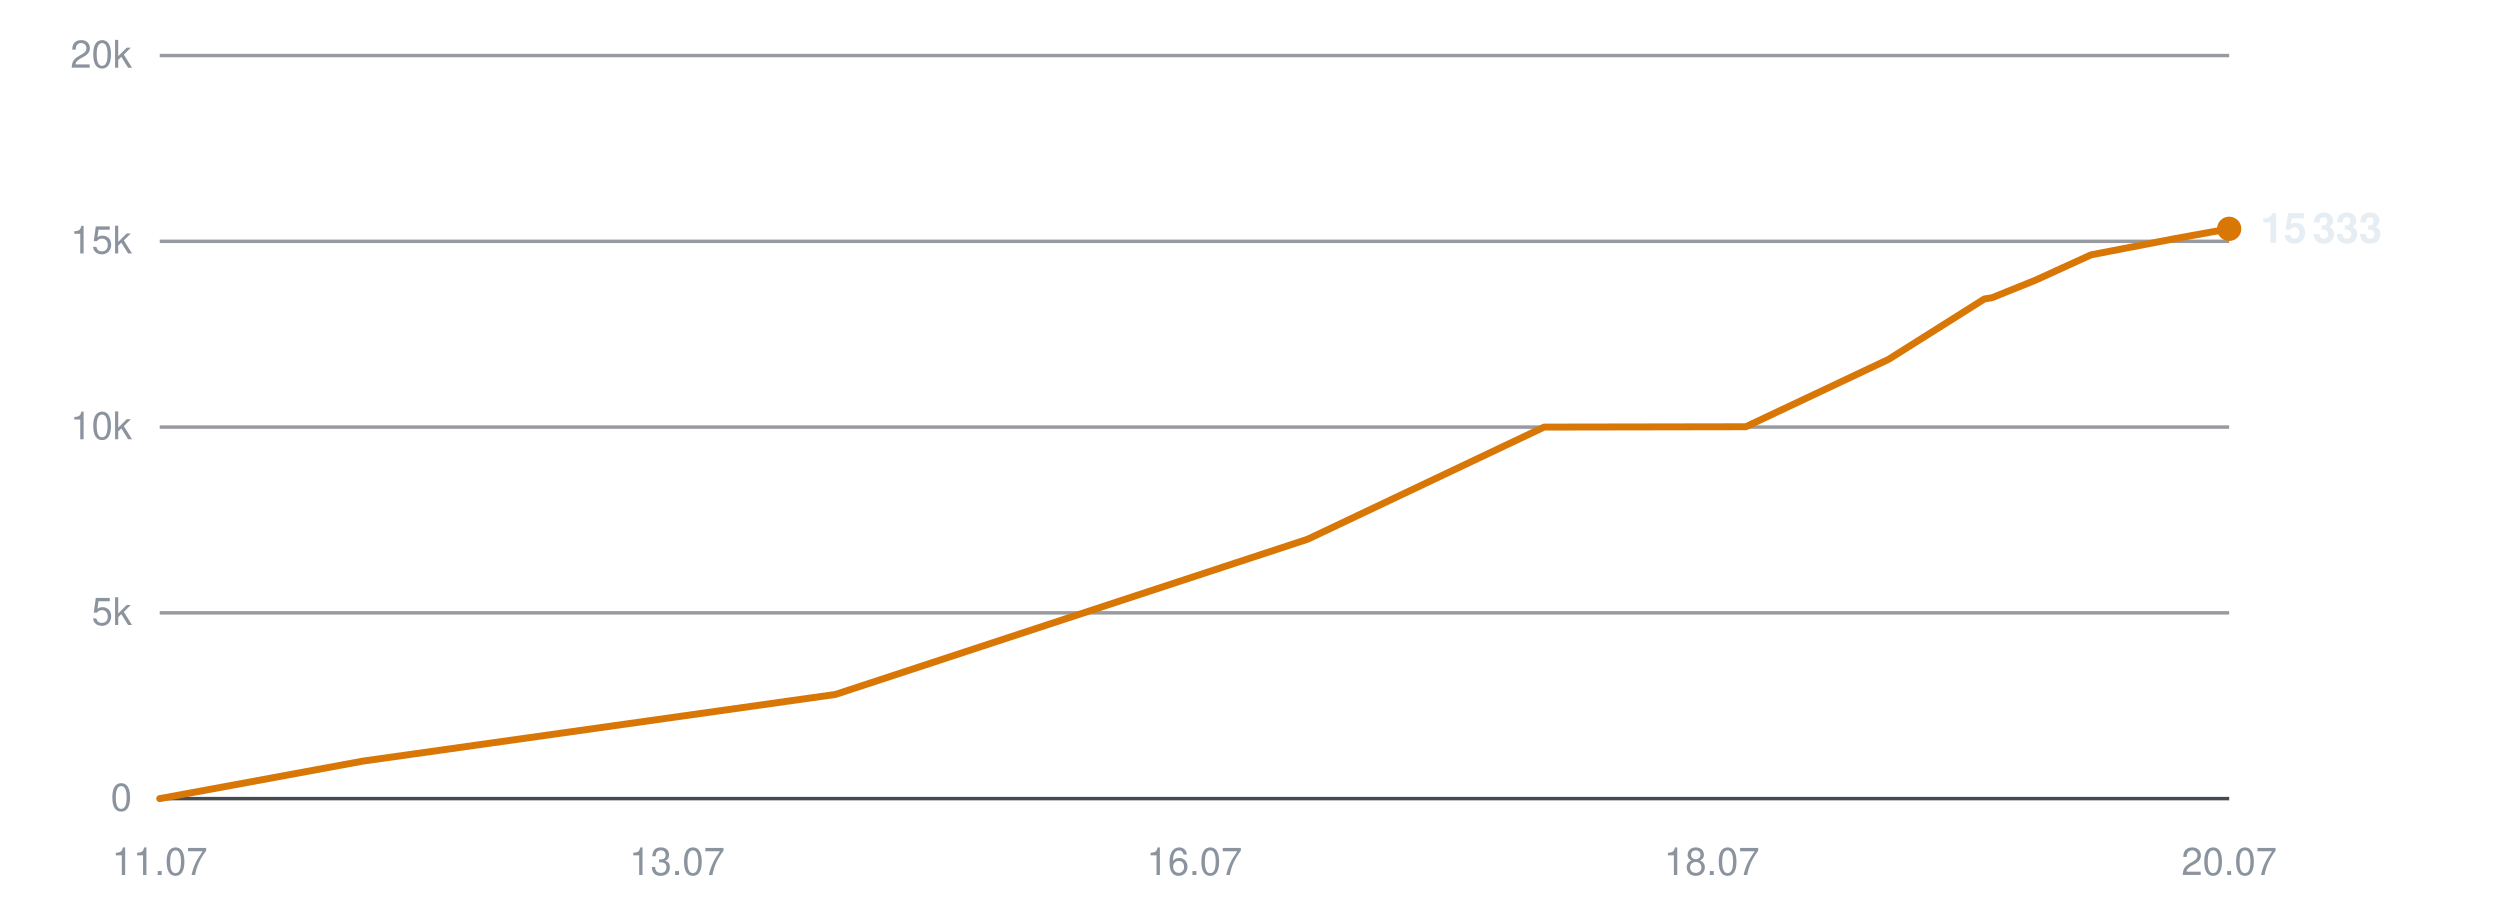
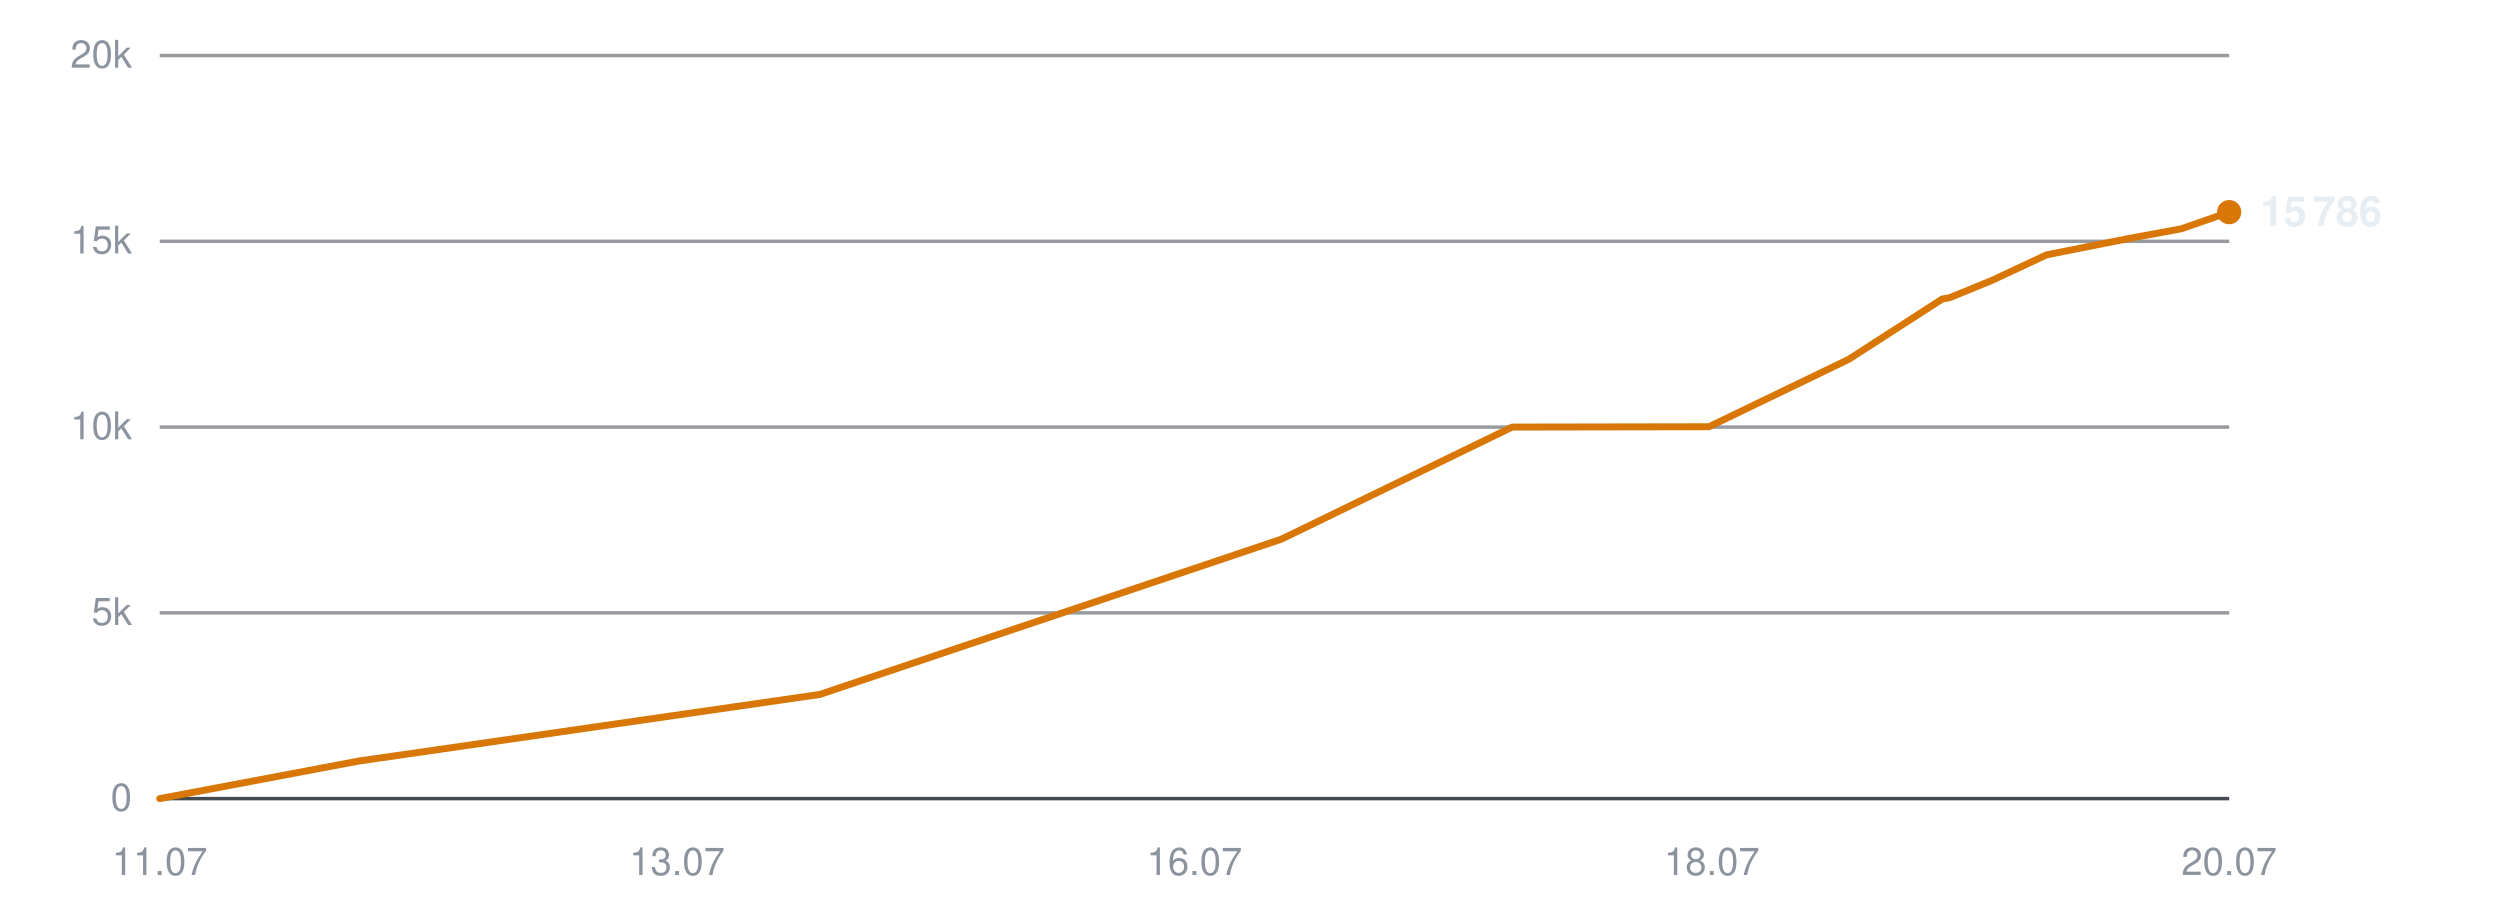
<svg xmlns="http://www.w3.org/2000/svg" viewBox="0 0 720 260" width="720" height="260" role="img" aria-label="Subscribers over time">
  <line x1="46" y1="230.0" x2="642" y2="230.0" stroke="#30363d" stroke-width="1" opacity="0.9" />
  <text x="38" y="233.5" text-anchor="end" font-family="-apple-system,BlinkMacSystemFont,'Segoe UI',Helvetica,Arial,sans-serif" font-size="11" fill="#8b949e">0</text>
  <line x1="46" y1="176.5" x2="642" y2="176.5" stroke="#30363d" stroke-width="1" opacity="0.5" />
  <text x="38" y="180.0" text-anchor="end" font-family="-apple-system,BlinkMacSystemFont,'Segoe UI',Helvetica,Arial,sans-serif" font-size="11" fill="#8b949e">5k</text>
  <line x1="46" y1="123.0" x2="642" y2="123.0" stroke="#30363d" stroke-width="1" opacity="0.5" />
  <text x="38" y="126.5" text-anchor="end" font-family="-apple-system,BlinkMacSystemFont,'Segoe UI',Helvetica,Arial,sans-serif" font-size="11" fill="#8b949e">10k</text>
  <line x1="46" y1="69.5" x2="642" y2="69.5" stroke="#30363d" stroke-width="1" opacity="0.5" />
  <text x="38" y="73.0" text-anchor="end" font-family="-apple-system,BlinkMacSystemFont,'Segoe UI',Helvetica,Arial,sans-serif" font-size="11" fill="#8b949e">15k</text>
  <line x1="46" y1="16.0" x2="642" y2="16.0" stroke="#30363d" stroke-width="1" opacity="0.5" />
  <text x="38" y="19.5" text-anchor="end" font-family="-apple-system,BlinkMacSystemFont,'Segoe UI',Helvetica,Arial,sans-serif" font-size="11" fill="#8b949e">20k</text>
  <text x="46.0" y="252" text-anchor="middle" font-family="-apple-system,BlinkMacSystemFont,'Segoe UI',Helvetica,Arial,sans-serif" font-size="11" fill="#8b949e">11.07</text>
  <text x="195.0" y="252" text-anchor="middle" font-family="-apple-system,BlinkMacSystemFont,'Segoe UI',Helvetica,Arial,sans-serif" font-size="11" fill="#8b949e">13.07</text>
  <text x="344.0" y="252" text-anchor="middle" font-family="-apple-system,BlinkMacSystemFont,'Segoe UI',Helvetica,Arial,sans-serif" font-size="11" fill="#8b949e">16.07</text>
  <text x="493.0" y="252" text-anchor="middle" font-family="-apple-system,BlinkMacSystemFont,'Segoe UI',Helvetica,Arial,sans-serif" font-size="11" fill="#8b949e">18.07</text>
  <text x="642.0" y="252" text-anchor="middle" font-family="-apple-system,BlinkMacSystemFont,'Segoe UI',Helvetica,Arial,sans-serif" font-size="11" fill="#8b949e">20.07</text>
-   <polyline points="46.0,230.0 104.5,219.2 240.6,200.0 376.6,155.3 444.7,123.0 502.8,122.9 543.9,103.5 571.5,86.1 573.4,85.8 573.8,85.7 586.2,80.7 602.2,73.4 626.5,68.7 642.0,65.9" fill="none" stroke="#d97706" stroke-width="2" stroke-linejoin="round" stroke-linecap="round" />
-   <circle cx="642.0" cy="65.9" r="3.5" fill="#d97706" />
-   <text x="651.0" y="69.9" font-family="-apple-system,BlinkMacSystemFont,'Segoe UI',Helvetica,Arial,sans-serif" font-size="12" font-weight="600" fill="#e6edf3">15 333</text>
+   <polyline points="46.0,230.0 103.2,219.2 236.1,200.0 369.0,155.3 435.5,123.0 492.2,122.9 532.4,103.5 559.4,86.1 561.2,85.8 561.6,85.7 573.8,80.7 589.4,73.4 613.0,68.7 628.2,65.9 642.0,61.1" fill="none" stroke="#d97706" stroke-width="2" stroke-linejoin="round" stroke-linecap="round" />
+   <circle cx="642.0" cy="61.1" r="3.5" fill="#d97706" />
+   <text x="651.0" y="65.1" font-family="-apple-system,BlinkMacSystemFont,'Segoe UI',Helvetica,Arial,sans-serif" font-size="12" font-weight="600" fill="#e6edf3">15 786</text>
</svg>
